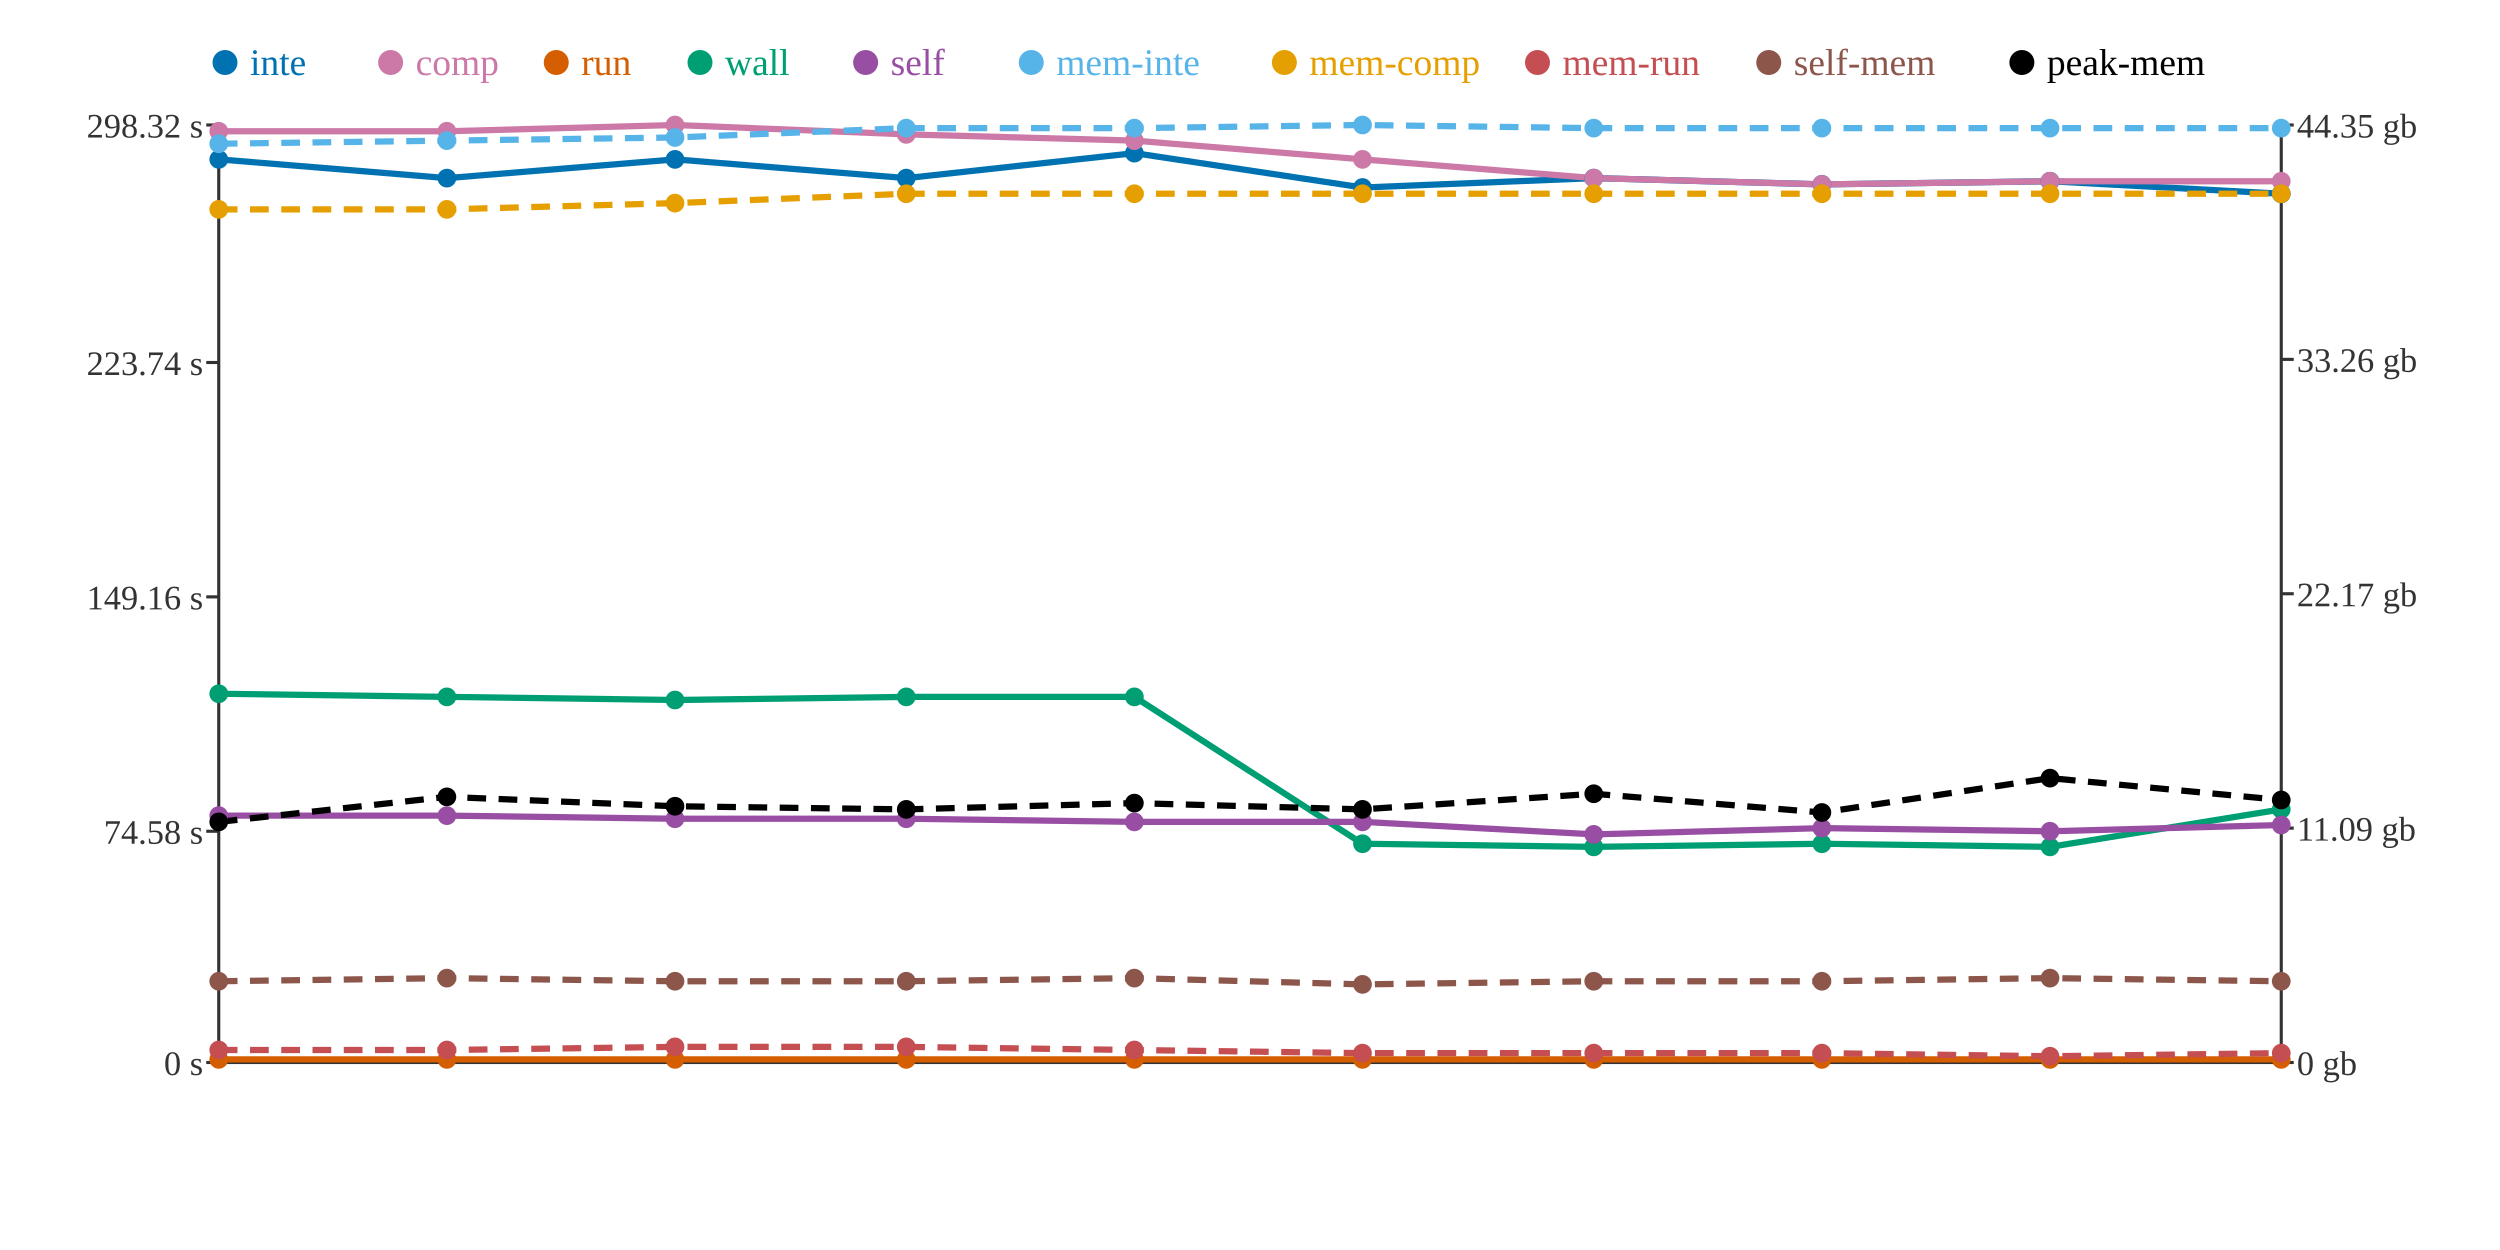
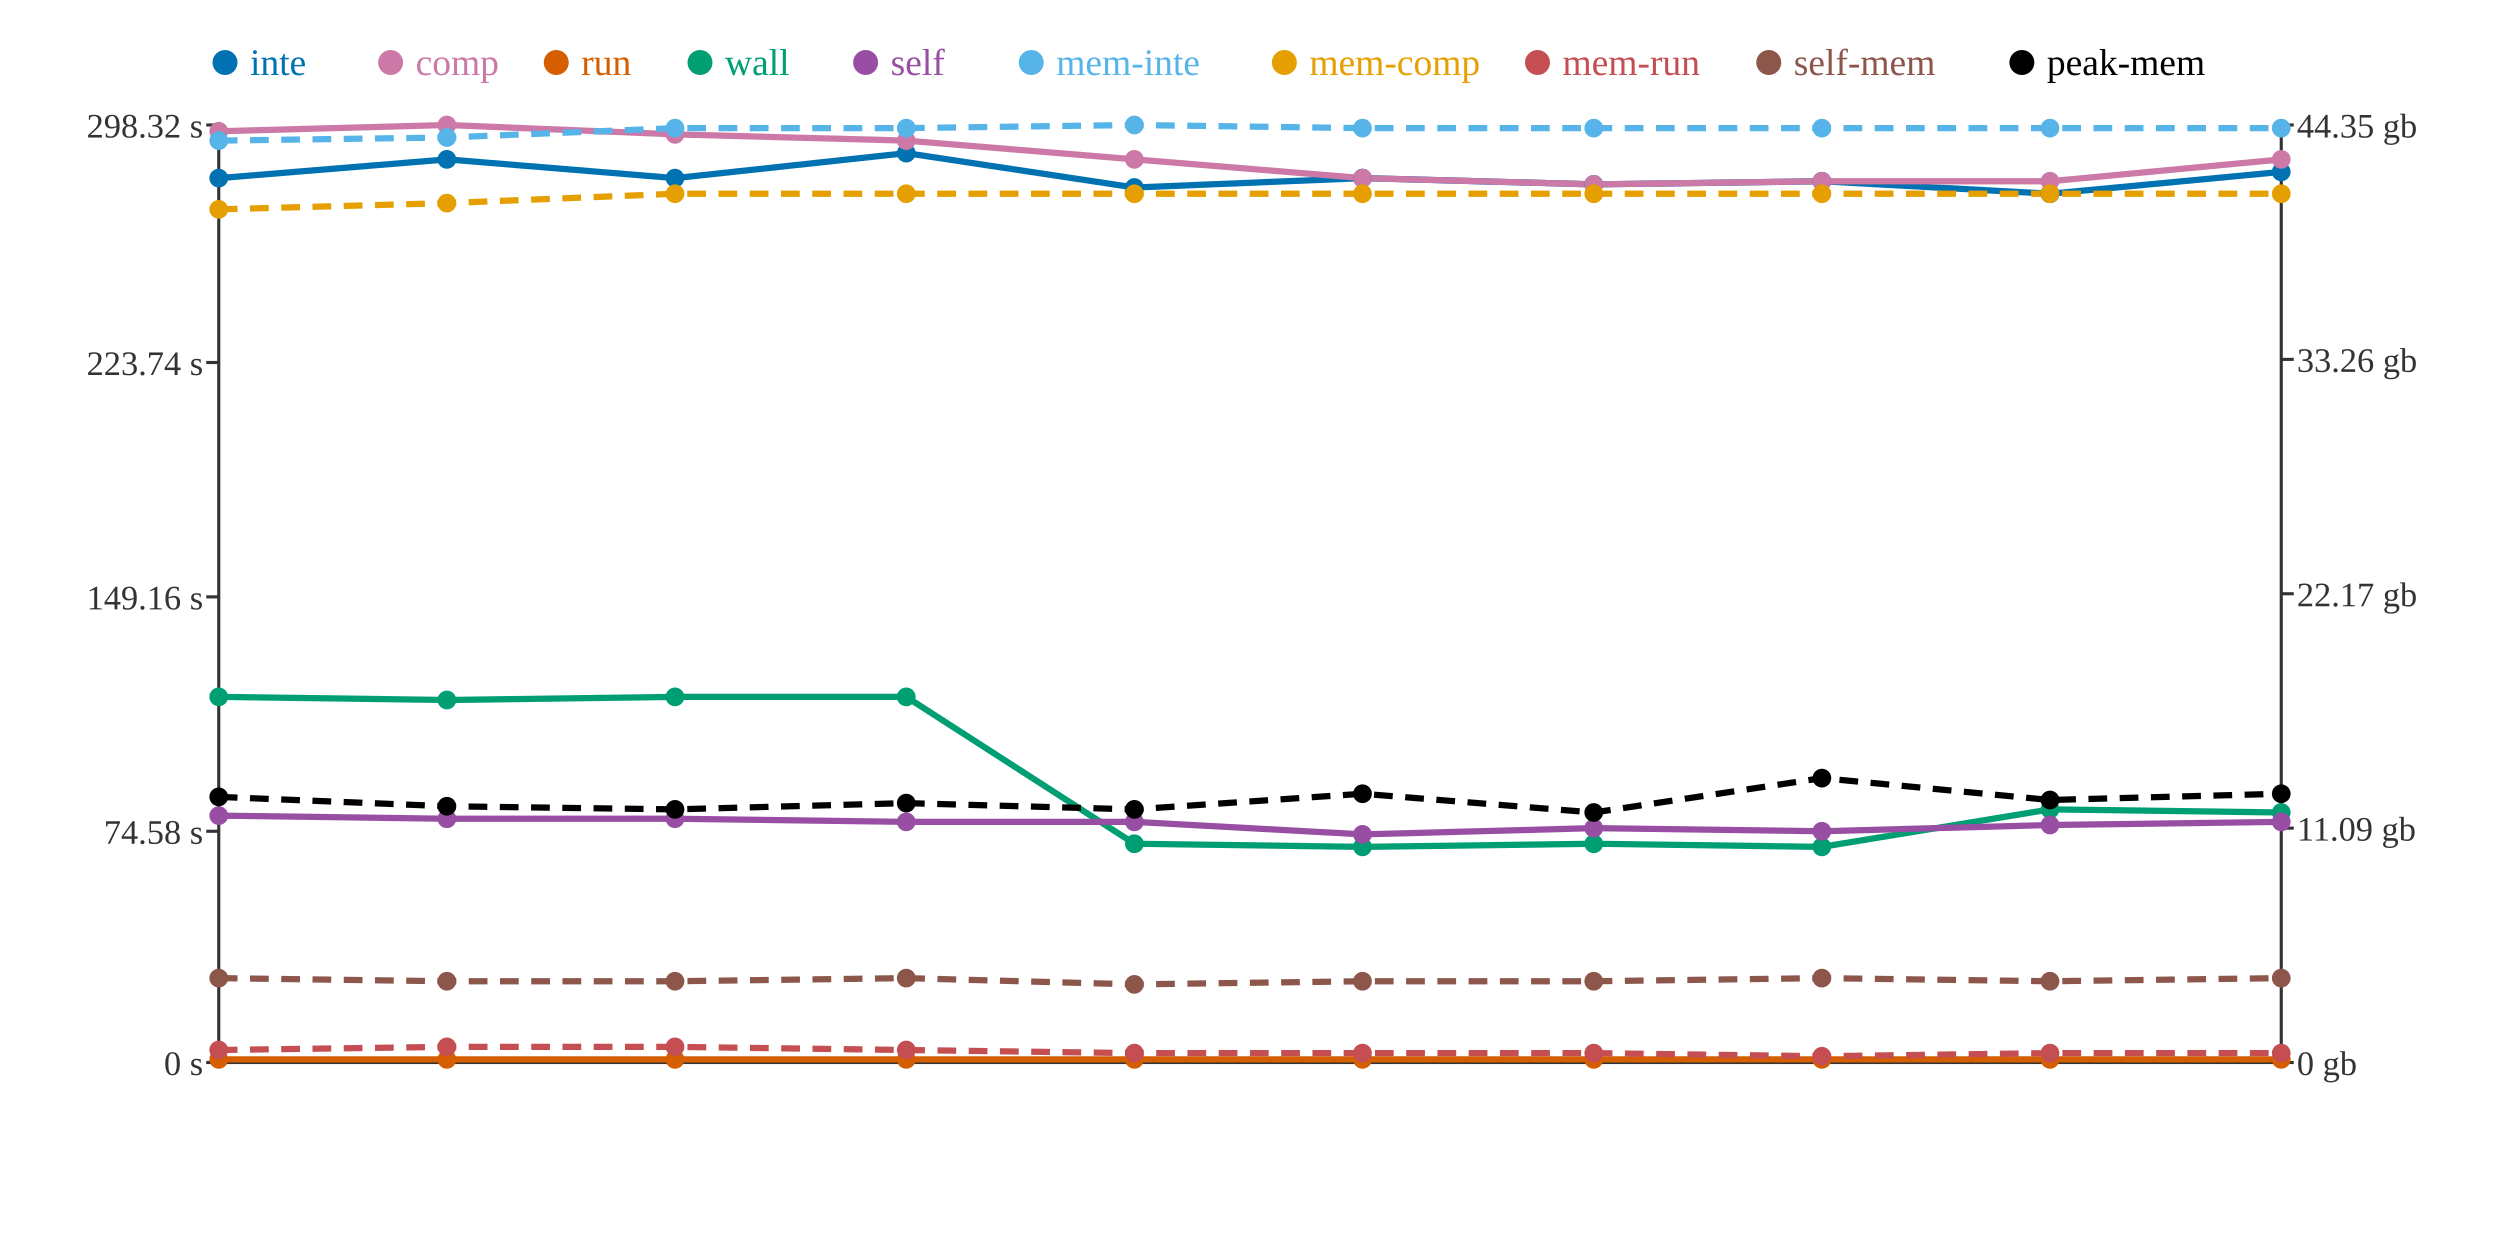
<svg xmlns="http://www.w3.org/2000/svg" width="800" height="400">
  <rect width="800" height="400" fill="white" />
  <line x1="70" y1="40" x2="70" y2="340" stroke="#333" stroke-width="1" />
  <line x1="70" y1="340" x2="730" y2="340" stroke="#333" stroke-width="1" />
  <line x1="730" y1="40" x2="730" y2="340" stroke="#333" stroke-width="1" />
  <line x1="66" y1="340" x2="70" y2="340" stroke="#333" stroke-width="1" />
  <text x="65" y="344" text-anchor="end" font-size="11" fill="#333">0 s</text>
  <line x1="66" y1="266" x2="70" y2="266" stroke="#333" stroke-width="1" />
  <text x="65" y="270" text-anchor="end" font-size="11" fill="#333">74.58 s</text>
  <line x1="66" y1="191" x2="70" y2="191" stroke="#333" stroke-width="1" />
  <text x="65" y="195" text-anchor="end" font-size="11" fill="#333">149.16 s</text>
  <line x1="66" y1="116" x2="70" y2="116" stroke="#333" stroke-width="1" />
  <text x="65" y="120" text-anchor="end" font-size="11" fill="#333">223.74 s</text>
  <line x1="66" y1="40" x2="70" y2="40" stroke="#333" stroke-width="1" />
  <text x="65" y="44" text-anchor="end" font-size="11" fill="#333">298.32 s</text>
  <line x1="730" y1="340" x2="734" y2="340" stroke="#333" stroke-width="1" />
  <text x="735" y="344" text-anchor="start" font-size="11" fill="#333">0 gb</text>
  <line x1="730" y1="265" x2="734" y2="265" stroke="#333" stroke-width="1" />
  <text x="735" y="269" text-anchor="start" font-size="11" fill="#333">11.09 gb</text>
  <line x1="730" y1="190" x2="734" y2="190" stroke="#333" stroke-width="1" />
  <text x="735" y="194" text-anchor="start" font-size="11" fill="#333">22.17 gb</text>
  <line x1="730" y1="115" x2="734" y2="115" stroke="#333" stroke-width="1" />
  <text x="735" y="119" text-anchor="start" font-size="11" fill="#333">33.26 gb</text>
  <line x1="730" y1="40" x2="734" y2="40" stroke="#333" stroke-width="1" />
  <text x="735" y="44" text-anchor="start" font-size="11" fill="#333">44.35 gb</text>
-   <polyline points="70,51 143,57 216,51 290,57 363,49 436,60 510,57 583,59 656,58 730,62" fill="none" stroke="#0072B2" stroke-width="2" />
-   <polyline points="70,42 143,42 216,40 290,43 363,45 436,51 510,57 583,59 656,58 730,58" fill="none" stroke="#CC79A7" stroke-width="2" />
+   <polyline points="70,57 143,51 216,57 290,49 363,60 436,57 510,59 583,58 656,62 730,55" fill="none" stroke="#0072B2" stroke-width="2" />
+   <polyline points="70,42 143,40 216,43 290,45 363,51 436,57 510,59 583,58 656,58 730,51" fill="none" stroke="#CC79A7" stroke-width="2" />
  <polyline points="70,339 143,339 216,339 290,339 363,339 436,339 510,339 583,339 656,339 730,339" fill="none" stroke="#D55E00" stroke-width="2" />
-   <polyline points="70,222 143,223 216,224 290,223 363,223 436,270 510,271 583,270 656,271 730,259" fill="none" stroke="#009E73" stroke-width="2" />
-   <polyline points="70,261 143,261 216,262 290,262 363,263 436,263 510,267 583,265 656,266 730,264" fill="none" stroke="#984EA3" stroke-width="2" />
-   <polyline points="70,46 143,45 216,44 290,41 363,41 436,40 510,41 583,41 656,41 730,41" fill="none" stroke="#56B4E9" stroke-width="2" stroke-dasharray="6 4" />
-   <polyline points="70,67 143,67 216,65 290,62 363,62 436,62 510,62 583,62 656,62 730,62" fill="none" stroke="#E69F00" stroke-width="2" stroke-dasharray="6 4" />
-   <polyline points="70,336 143,336 216,335 290,335 363,336 436,337 510,337 583,337 656,338 730,337" fill="none" stroke="#C44E52" stroke-width="2" stroke-dasharray="6 4" />
-   <polyline points="70,314 143,313 216,314 290,314 363,313 436,315 510,314 583,314 656,313 730,314" fill="none" stroke="#8C564B" stroke-width="2" stroke-dasharray="6 4" />
-   <polyline points="70,263 143,255 216,258 290,259 363,257 436,259 510,254 583,260 656,249 730,256" fill="none" stroke="#000000" stroke-width="2" stroke-dasharray="6 4" />
-   <circle cx="70" cy="51" r="3" fill="#0072B2" />
+   <polyline points="70,223 143,224 216,223 290,223 363,270 436,271 510,270 583,271 656,259 730,260" fill="none" stroke="#009E73" stroke-width="2" />
+   <polyline points="70,261 143,262 216,262 290,263 363,263 436,267 510,265 583,266 656,264 730,263" fill="none" stroke="#984EA3" stroke-width="2" />
+   <polyline points="70,45 143,44 216,41 290,41 363,40 436,41 510,41 583,41 656,41 730,41" fill="none" stroke="#56B4E9" stroke-width="2" stroke-dasharray="6 4" />
+   <polyline points="70,67 143,65 216,62 290,62 363,62 436,62 510,62 583,62 656,62 730,62" fill="none" stroke="#E69F00" stroke-width="2" stroke-dasharray="6 4" />
+   <polyline points="70,336 143,335 216,335 290,336 363,337 436,337 510,337 583,338 656,337 730,337" fill="none" stroke="#C44E52" stroke-width="2" stroke-dasharray="6 4" />
+   <polyline points="70,313 143,314 216,314 290,313 363,315 436,314 510,314 583,313 656,314 730,313" fill="none" stroke="#8C564B" stroke-width="2" stroke-dasharray="6 4" />
+   <polyline points="70,255 143,258 216,259 290,257 363,259 436,254 510,260 583,249 656,256 730,254" fill="none" stroke="#000000" stroke-width="2" stroke-dasharray="6 4" />
+   <circle cx="70" cy="57" r="3" fill="#0072B2" />
  <circle cx="70" cy="42" r="3" fill="#CC79A7" />
  <circle cx="70" cy="339" r="3" fill="#D55E00" />
-   <circle cx="70" cy="222" r="3" fill="#009E73" />
+   <circle cx="70" cy="223" r="3" fill="#009E73" />
  <circle cx="70" cy="261" r="3" fill="#984EA3" />
-   <circle cx="70" cy="46" r="3" fill="#56B4E9" />
+   <circle cx="70" cy="45" r="3" fill="#56B4E9" />
  <circle cx="70" cy="67" r="3" fill="#E69F00" />
  <circle cx="70" cy="336" r="3" fill="#C44E52" />
-   <circle cx="70" cy="314" r="3" fill="#8C564B" />
-   <circle cx="70" cy="263" r="3" fill="#000000" />
-   <circle cx="143" cy="57" r="3" fill="#0072B2" />
-   <circle cx="143" cy="42" r="3" fill="#CC79A7" />
+   <circle cx="70" cy="313" r="3" fill="#8C564B" />
+   <circle cx="70" cy="255" r="3" fill="#000000" />
+   <circle cx="143" cy="51" r="3" fill="#0072B2" />
+   <circle cx="143" cy="40" r="3" fill="#CC79A7" />
  <circle cx="143" cy="339" r="3" fill="#D55E00" />
-   <circle cx="143" cy="223" r="3" fill="#009E73" />
-   <circle cx="143" cy="261" r="3" fill="#984EA3" />
-   <circle cx="143" cy="45" r="3" fill="#56B4E9" />
-   <circle cx="143" cy="67" r="3" fill="#E69F00" />
-   <circle cx="143" cy="336" r="3" fill="#C44E52" />
-   <circle cx="143" cy="313" r="3" fill="#8C564B" />
-   <circle cx="143" cy="255" r="3" fill="#000000" />
-   <circle cx="216" cy="51" r="3" fill="#0072B2" />
-   <circle cx="216" cy="40" r="3" fill="#CC79A7" />
+   <circle cx="143" cy="224" r="3" fill="#009E73" />
+   <circle cx="143" cy="262" r="3" fill="#984EA3" />
+   <circle cx="143" cy="44" r="3" fill="#56B4E9" />
+   <circle cx="143" cy="65" r="3" fill="#E69F00" />
+   <circle cx="143" cy="335" r="3" fill="#C44E52" />
+   <circle cx="143" cy="314" r="3" fill="#8C564B" />
+   <circle cx="143" cy="258" r="3" fill="#000000" />
+   <circle cx="216" cy="57" r="3" fill="#0072B2" />
+   <circle cx="216" cy="43" r="3" fill="#CC79A7" />
  <circle cx="216" cy="339" r="3" fill="#D55E00" />
-   <circle cx="216" cy="224" r="3" fill="#009E73" />
+   <circle cx="216" cy="223" r="3" fill="#009E73" />
  <circle cx="216" cy="262" r="3" fill="#984EA3" />
-   <circle cx="216" cy="44" r="3" fill="#56B4E9" />
-   <circle cx="216" cy="65" r="3" fill="#E69F00" />
+   <circle cx="216" cy="41" r="3" fill="#56B4E9" />
+   <circle cx="216" cy="62" r="3" fill="#E69F00" />
  <circle cx="216" cy="335" r="3" fill="#C44E52" />
  <circle cx="216" cy="314" r="3" fill="#8C564B" />
-   <circle cx="216" cy="258" r="3" fill="#000000" />
-   <circle cx="290" cy="57" r="3" fill="#0072B2" />
-   <circle cx="290" cy="43" r="3" fill="#CC79A7" />
+   <circle cx="216" cy="259" r="3" fill="#000000" />
+   <circle cx="290" cy="49" r="3" fill="#0072B2" />
+   <circle cx="290" cy="45" r="3" fill="#CC79A7" />
  <circle cx="290" cy="339" r="3" fill="#D55E00" />
  <circle cx="290" cy="223" r="3" fill="#009E73" />
-   <circle cx="290" cy="262" r="3" fill="#984EA3" />
+   <circle cx="290" cy="263" r="3" fill="#984EA3" />
  <circle cx="290" cy="41" r="3" fill="#56B4E9" />
  <circle cx="290" cy="62" r="3" fill="#E69F00" />
-   <circle cx="290" cy="335" r="3" fill="#C44E52" />
-   <circle cx="290" cy="314" r="3" fill="#8C564B" />
-   <circle cx="290" cy="259" r="3" fill="#000000" />
-   <circle cx="363" cy="49" r="3" fill="#0072B2" />
-   <circle cx="363" cy="45" r="3" fill="#CC79A7" />
+   <circle cx="290" cy="336" r="3" fill="#C44E52" />
+   <circle cx="290" cy="313" r="3" fill="#8C564B" />
+   <circle cx="290" cy="257" r="3" fill="#000000" />
+   <circle cx="363" cy="60" r="3" fill="#0072B2" />
+   <circle cx="363" cy="51" r="3" fill="#CC79A7" />
  <circle cx="363" cy="339" r="3" fill="#D55E00" />
-   <circle cx="363" cy="223" r="3" fill="#009E73" />
+   <circle cx="363" cy="270" r="3" fill="#009E73" />
  <circle cx="363" cy="263" r="3" fill="#984EA3" />
-   <circle cx="363" cy="41" r="3" fill="#56B4E9" />
+   <circle cx="363" cy="40" r="3" fill="#56B4E9" />
  <circle cx="363" cy="62" r="3" fill="#E69F00" />
-   <circle cx="363" cy="336" r="3" fill="#C44E52" />
-   <circle cx="363" cy="313" r="3" fill="#8C564B" />
-   <circle cx="363" cy="257" r="3" fill="#000000" />
-   <circle cx="436" cy="60" r="3" fill="#0072B2" />
-   <circle cx="436" cy="51" r="3" fill="#CC79A7" />
+   <circle cx="363" cy="337" r="3" fill="#C44E52" />
+   <circle cx="363" cy="315" r="3" fill="#8C564B" />
+   <circle cx="363" cy="259" r="3" fill="#000000" />
+   <circle cx="436" cy="57" r="3" fill="#0072B2" />
+   <circle cx="436" cy="57" r="3" fill="#CC79A7" />
  <circle cx="436" cy="339" r="3" fill="#D55E00" />
-   <circle cx="436" cy="270" r="3" fill="#009E73" />
-   <circle cx="436" cy="263" r="3" fill="#984EA3" />
-   <circle cx="436" cy="40" r="3" fill="#56B4E9" />
+   <circle cx="436" cy="271" r="3" fill="#009E73" />
+   <circle cx="436" cy="267" r="3" fill="#984EA3" />
+   <circle cx="436" cy="41" r="3" fill="#56B4E9" />
  <circle cx="436" cy="62" r="3" fill="#E69F00" />
  <circle cx="436" cy="337" r="3" fill="#C44E52" />
-   <circle cx="436" cy="315" r="3" fill="#8C564B" />
-   <circle cx="436" cy="259" r="3" fill="#000000" />
-   <circle cx="510" cy="57" r="3" fill="#0072B2" />
-   <circle cx="510" cy="57" r="3" fill="#CC79A7" />
+   <circle cx="436" cy="314" r="3" fill="#8C564B" />
+   <circle cx="436" cy="254" r="3" fill="#000000" />
+   <circle cx="510" cy="59" r="3" fill="#0072B2" />
+   <circle cx="510" cy="59" r="3" fill="#CC79A7" />
  <circle cx="510" cy="339" r="3" fill="#D55E00" />
-   <circle cx="510" cy="271" r="3" fill="#009E73" />
-   <circle cx="510" cy="267" r="3" fill="#984EA3" />
+   <circle cx="510" cy="270" r="3" fill="#009E73" />
+   <circle cx="510" cy="265" r="3" fill="#984EA3" />
  <circle cx="510" cy="41" r="3" fill="#56B4E9" />
  <circle cx="510" cy="62" r="3" fill="#E69F00" />
  <circle cx="510" cy="337" r="3" fill="#C44E52" />
  <circle cx="510" cy="314" r="3" fill="#8C564B" />
-   <circle cx="510" cy="254" r="3" fill="#000000" />
-   <circle cx="583" cy="59" r="3" fill="#0072B2" />
-   <circle cx="583" cy="59" r="3" fill="#CC79A7" />
+   <circle cx="510" cy="260" r="3" fill="#000000" />
+   <circle cx="583" cy="58" r="3" fill="#0072B2" />
+   <circle cx="583" cy="58" r="3" fill="#CC79A7" />
  <circle cx="583" cy="339" r="3" fill="#D55E00" />
-   <circle cx="583" cy="270" r="3" fill="#009E73" />
-   <circle cx="583" cy="265" r="3" fill="#984EA3" />
+   <circle cx="583" cy="271" r="3" fill="#009E73" />
+   <circle cx="583" cy="266" r="3" fill="#984EA3" />
  <circle cx="583" cy="41" r="3" fill="#56B4E9" />
  <circle cx="583" cy="62" r="3" fill="#E69F00" />
-   <circle cx="583" cy="337" r="3" fill="#C44E52" />
-   <circle cx="583" cy="314" r="3" fill="#8C564B" />
-   <circle cx="583" cy="260" r="3" fill="#000000" />
-   <circle cx="656" cy="58" r="3" fill="#0072B2" />
+   <circle cx="583" cy="338" r="3" fill="#C44E52" />
+   <circle cx="583" cy="313" r="3" fill="#8C564B" />
+   <circle cx="583" cy="249" r="3" fill="#000000" />
+   <circle cx="656" cy="62" r="3" fill="#0072B2" />
  <circle cx="656" cy="58" r="3" fill="#CC79A7" />
  <circle cx="656" cy="339" r="3" fill="#D55E00" />
-   <circle cx="656" cy="271" r="3" fill="#009E73" />
-   <circle cx="656" cy="266" r="3" fill="#984EA3" />
+   <circle cx="656" cy="259" r="3" fill="#009E73" />
+   <circle cx="656" cy="264" r="3" fill="#984EA3" />
  <circle cx="656" cy="41" r="3" fill="#56B4E9" />
  <circle cx="656" cy="62" r="3" fill="#E69F00" />
-   <circle cx="656" cy="338" r="3" fill="#C44E52" />
-   <circle cx="656" cy="313" r="3" fill="#8C564B" />
-   <circle cx="656" cy="249" r="3" fill="#000000" />
-   <circle cx="730" cy="62" r="3" fill="#0072B2" />
-   <circle cx="730" cy="58" r="3" fill="#CC79A7" />
+   <circle cx="656" cy="337" r="3" fill="#C44E52" />
+   <circle cx="656" cy="314" r="3" fill="#8C564B" />
+   <circle cx="656" cy="256" r="3" fill="#000000" />
+   <circle cx="730" cy="55" r="3" fill="#0072B2" />
+   <circle cx="730" cy="51" r="3" fill="#CC79A7" />
  <circle cx="730" cy="339" r="3" fill="#D55E00" />
-   <circle cx="730" cy="259" r="3" fill="#009E73" />
-   <circle cx="730" cy="264" r="3" fill="#984EA3" />
+   <circle cx="730" cy="260" r="3" fill="#009E73" />
+   <circle cx="730" cy="263" r="3" fill="#984EA3" />
  <circle cx="730" cy="41" r="3" fill="#56B4E9" />
  <circle cx="730" cy="62" r="3" fill="#E69F00" />
  <circle cx="730" cy="337" r="3" fill="#C44E52" />
-   <circle cx="730" cy="314" r="3" fill="#8C564B" />
-   <circle cx="730" cy="256" r="3" fill="#000000" />
+   <circle cx="730" cy="313" r="3" fill="#8C564B" />
+   <circle cx="730" cy="254" r="3" fill="#000000" />
  <circle cx="72" cy="20" r="4" fill="#0072B2" />
  <text x="80" y="24" text-anchor="start" font-size="12" fill="#0072B2">inte</text>
  <circle cx="125" cy="20" r="4" fill="#CC79A7" />
  <text x="133" y="24" text-anchor="start" font-size="12" fill="#CC79A7">comp</text>
  <circle cx="178" cy="20" r="4" fill="#D55E00" />
  <text x="186" y="24" text-anchor="start" font-size="12" fill="#D55E00">run</text>
  <circle cx="224" cy="20" r="4" fill="#009E73" />
  <text x="232" y="24" text-anchor="start" font-size="12" fill="#009E73">wall</text>
  <circle cx="277" cy="20" r="4" fill="#984EA3" />
  <text x="285" y="24" text-anchor="start" font-size="12" fill="#984EA3">self</text>
  <circle cx="330" cy="20" r="4" fill="#56B4E9" />
  <text x="338" y="24" text-anchor="start" font-size="12" fill="#56B4E9">mem-inte</text>
  <circle cx="411" cy="20" r="4" fill="#E69F00" />
  <text x="419" y="24" text-anchor="start" font-size="12" fill="#E69F00">mem-comp</text>
  <circle cx="492" cy="20" r="4" fill="#C44E52" />
  <text x="500" y="24" text-anchor="start" font-size="12" fill="#C44E52">mem-run</text>
  <circle cx="566" cy="20" r="4" fill="#8C564B" />
  <text x="574" y="24" text-anchor="start" font-size="12" fill="#8C564B">self-mem</text>
  <circle cx="647" cy="20" r="4" fill="#000000" />
  <text x="655" y="24" text-anchor="start" font-size="12" fill="#000000">peak-mem</text>
</svg>
